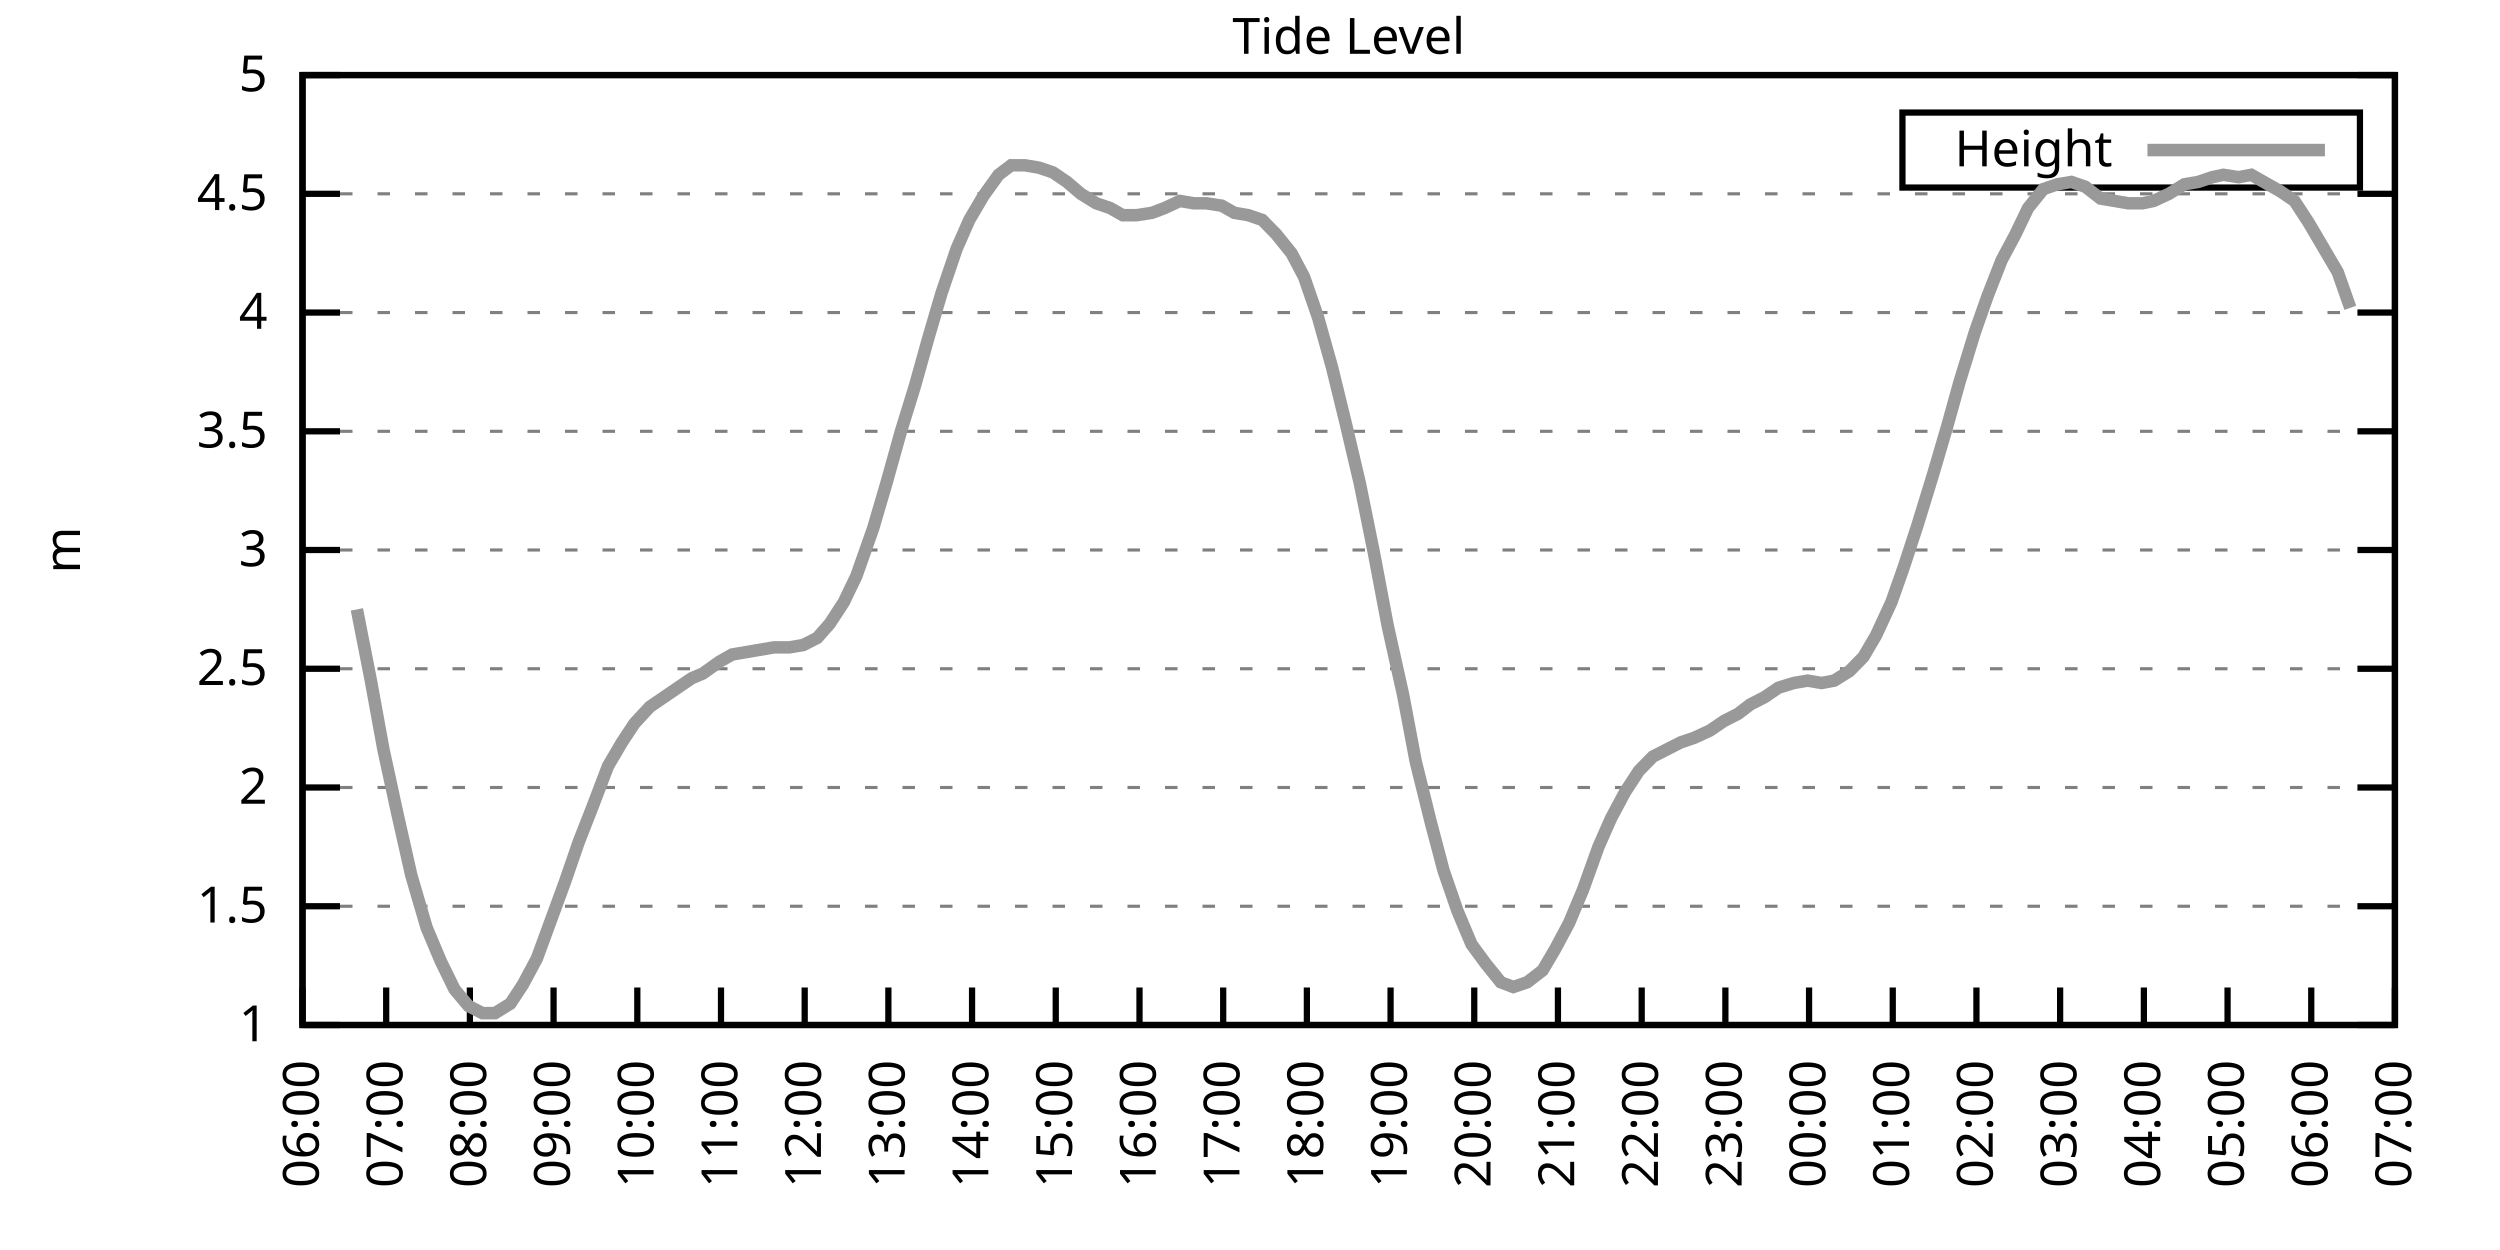
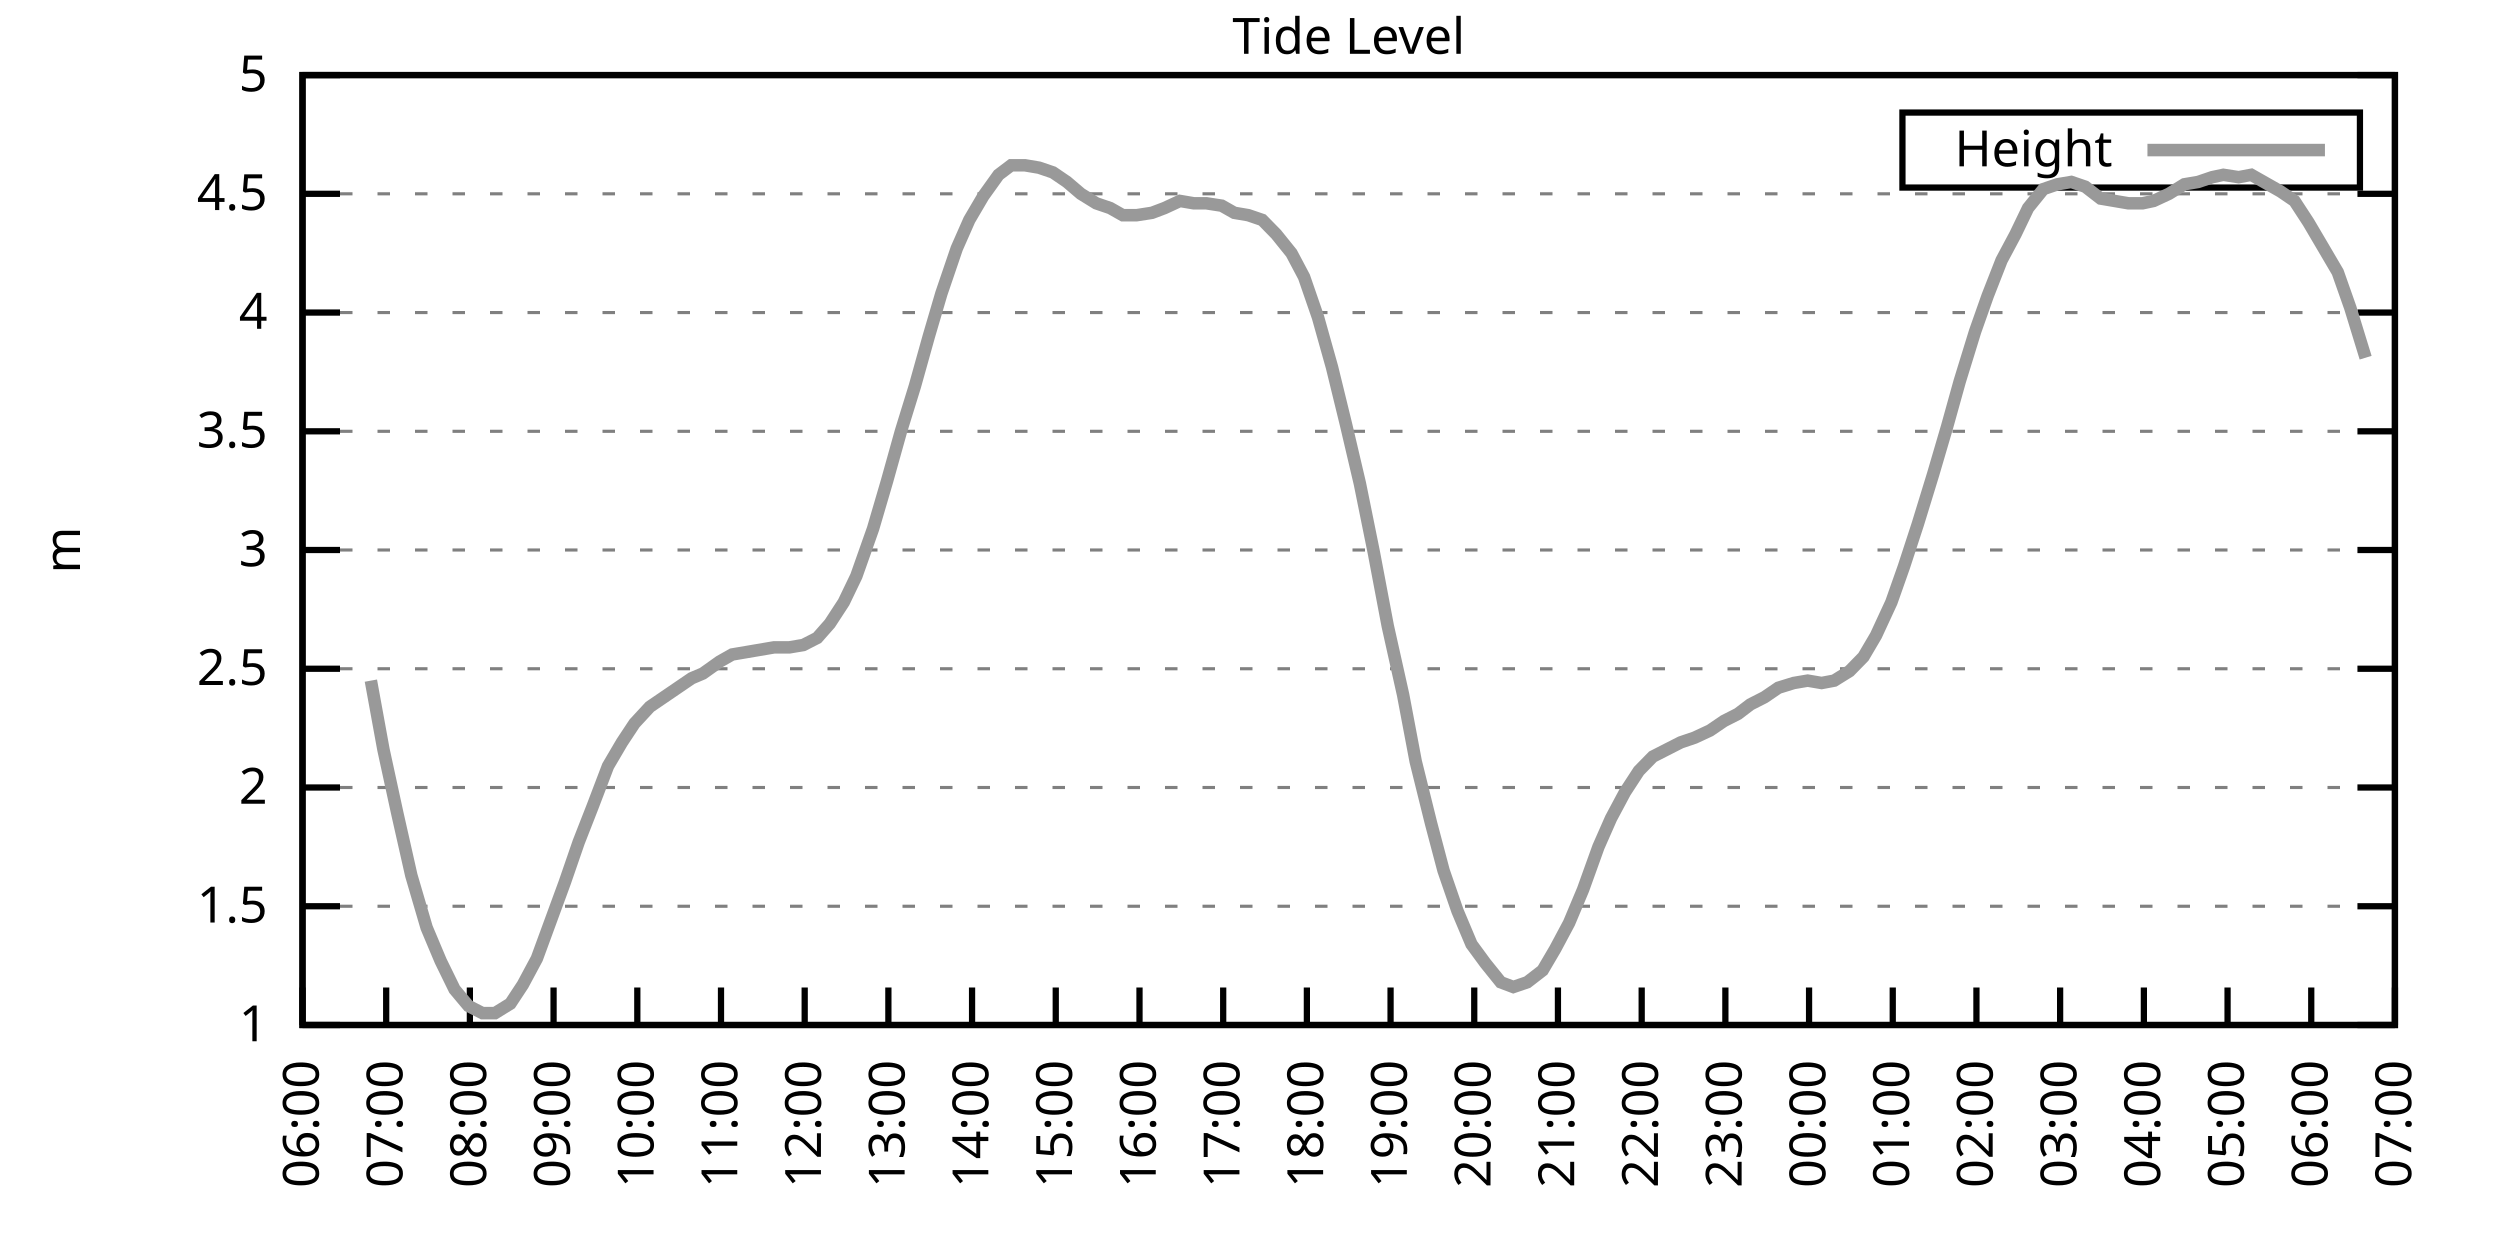
<svg xmlns="http://www.w3.org/2000/svg" xmlns:xlink="http://www.w3.org/1999/xlink" width="400" height="200" viewBox="0 0 400 200">
  <g id="gnuplot_canvas">
    <rect x="0" y="0" width="400" height="200" fill="none" />
    <defs>
      <circle id="gpDot" r="0.5" stroke-width="0.5" stroke="currentColor" />
      <path id="gpPt0" stroke-width="0.333" stroke="currentColor" d="M-1,0 h2 M0,-1 v2" />
      <path id="gpPt1" stroke-width="0.333" stroke="currentColor" d="M-1,-1 L1,1 M1,-1 L-1,1" />
      <path id="gpPt2" stroke-width="0.333" stroke="currentColor" d="M-1,0 L1,0 M0,-1 L0,1 M-1,-1 L1,1 M-1,1 L1,-1" />
      <rect id="gpPt3" stroke-width="0.333" stroke="currentColor" x="-1" y="-1" width="2" height="2" />
      <rect id="gpPt4" stroke-width="0.333" stroke="currentColor" fill="currentColor" x="-1" y="-1" width="2" height="2" />
      <circle id="gpPt5" stroke-width="0.333" stroke="currentColor" cx="0" cy="0" r="1" />
      <use xlink:href="#gpPt5" id="gpPt6" fill="currentColor" stroke="none" />
      <path id="gpPt7" stroke-width="0.333" stroke="currentColor" d="M0,-1.33 L-1.33,0.67 L1.33,0.67 z" />
      <use xlink:href="#gpPt7" id="gpPt8" fill="currentColor" stroke="none" />
      <use xlink:href="#gpPt7" id="gpPt9" stroke="currentColor" transform="rotate(180)" />
      <use xlink:href="#gpPt9" id="gpPt10" fill="currentColor" stroke="none" />
      <use xlink:href="#gpPt3" id="gpPt11" stroke="currentColor" transform="rotate(45)" />
      <use xlink:href="#gpPt11" id="gpPt12" fill="currentColor" stroke="none" />
      <path id="gpPt13" stroke-width="0.333" stroke="currentColor" d="M0,1.330 L1.265,0.411 L0.782,-1.067 L-0.782,-1.076 L-1.265,0.411 z" />
      <use xlink:href="#gpPt13" id="gpPt14" fill="currentColor" stroke="none" />
      <filter id="textbox" filterUnits="objectBoundingBox" x="0" y="0" height="1" width="1">
        <feFlood flood-color="white" flood-opacity="1" result="bgnd" />
        <feComposite in="SourceGraphic" in2="bgnd" operator="atop" />
      </filter>
      <filter id="greybox" filterUnits="objectBoundingBox" x="0" y="0" height="1" width="1">
        <feFlood flood-color="lightgrey" flood-opacity="1" result="grey" />
        <feComposite in="SourceGraphic" in2="grey" operator="atop" />
      </filter>
    </defs>
    <g fill="none" color="white" stroke="currentColor" stroke-width="1.00" stroke-linecap="butt" stroke-linejoin="miter">
</g>
    <g fill="none" color="black" stroke="currentColor" stroke-width="1.00" stroke-linecap="butt" stroke-linejoin="miter">
      <g stroke="none" shape-rendering="crispEdges">
        <polygon fill="rgb(255, 255, 255)" points="48.40,164.00 383.18,164.00 383.18,12.02 48.40,12.02 " />
      </g>
    </g>
    <g fill="none" color="black" stroke="currentColor" stroke-width="1.00" stroke-linecap="butt" stroke-linejoin="miter">
</g>
    <g fill="none" color="black" stroke="black" stroke-width="0.50" stroke-linecap="butt" stroke-linejoin="miter">
</g>
    <g fill="none" color="gray" stroke="currentColor" stroke-width="0.50" stroke-linecap="butt" stroke-linejoin="miter">
      <path stroke="gray" stroke-dasharray="2,4" class="gridline" d="M48.40,164.00 L383.19,164.00  " />
    </g>
    <g fill="none" color="gray" stroke="gray" stroke-width="1.00" stroke-linecap="butt" stroke-linejoin="miter">
</g>
    <g fill="none" color="black" stroke="currentColor" stroke-width="1.00" stroke-linecap="butt" stroke-linejoin="miter">
      <path stroke="black" d="M48.40,164.00 L54.40,164.00 M383.19,164.00 L377.19,164.00  " />
      <g transform="translate(42.80,166.60)" stroke="none" fill="black" font-family="Sans" font-size="8.00" text-anchor="end">
        <text>
          <tspan font-family="Sans"> 1</tspan>
        </text>
      </g>
    </g>
    <g fill="none" color="black" stroke="currentColor" stroke-width="1.00" stroke-linecap="butt" stroke-linejoin="miter">
</g>
    <g fill="none" color="black" stroke="black" stroke-width="0.50" stroke-linecap="butt" stroke-linejoin="miter">
</g>
    <g fill="none" color="gray" stroke="currentColor" stroke-width="0.50" stroke-linecap="butt" stroke-linejoin="miter">
      <path stroke="gray" stroke-dasharray="2,4" class="gridline" d="M48.40,145.00 L383.19,145.00  " />
    </g>
    <g fill="none" color="gray" stroke="gray" stroke-width="1.00" stroke-linecap="butt" stroke-linejoin="miter">
</g>
    <g fill="none" color="black" stroke="currentColor" stroke-width="1.00" stroke-linecap="butt" stroke-linejoin="miter">
      <path stroke="black" d="M48.40,145.00 L54.40,145.00 M383.19,145.00 L377.19,145.00  " />
      <g transform="translate(42.80,147.60)" stroke="none" fill="black" font-family="Sans" font-size="8.00" text-anchor="end">
        <text>
          <tspan font-family="Sans"> 1.5</tspan>
        </text>
      </g>
    </g>
    <g fill="none" color="black" stroke="currentColor" stroke-width="1.00" stroke-linecap="butt" stroke-linejoin="miter">
</g>
    <g fill="none" color="black" stroke="black" stroke-width="0.50" stroke-linecap="butt" stroke-linejoin="miter">
</g>
    <g fill="none" color="gray" stroke="currentColor" stroke-width="0.50" stroke-linecap="butt" stroke-linejoin="miter">
      <path stroke="gray" stroke-dasharray="2,4" class="gridline" d="M48.40,126.00 L383.19,126.00  " />
    </g>
    <g fill="none" color="gray" stroke="gray" stroke-width="1.00" stroke-linecap="butt" stroke-linejoin="miter">
</g>
    <g fill="none" color="black" stroke="currentColor" stroke-width="1.00" stroke-linecap="butt" stroke-linejoin="miter">
      <path stroke="black" d="M48.40,126.00 L54.40,126.00 M383.19,126.00 L377.19,126.00  " />
      <g transform="translate(42.80,128.60)" stroke="none" fill="black" font-family="Sans" font-size="8.00" text-anchor="end">
        <text>
          <tspan font-family="Sans"> 2</tspan>
        </text>
      </g>
    </g>
    <g fill="none" color="black" stroke="currentColor" stroke-width="1.00" stroke-linecap="butt" stroke-linejoin="miter">
</g>
    <g fill="none" color="black" stroke="black" stroke-width="0.50" stroke-linecap="butt" stroke-linejoin="miter">
</g>
    <g fill="none" color="gray" stroke="currentColor" stroke-width="0.50" stroke-linecap="butt" stroke-linejoin="miter">
      <path stroke="gray" stroke-dasharray="2,4" class="gridline" d="M48.40,107.00 L383.19,107.00  " />
    </g>
    <g fill="none" color="gray" stroke="gray" stroke-width="1.00" stroke-linecap="butt" stroke-linejoin="miter">
</g>
    <g fill="none" color="black" stroke="currentColor" stroke-width="1.00" stroke-linecap="butt" stroke-linejoin="miter">
      <path stroke="black" d="M48.40,107.00 L54.40,107.00 M383.19,107.00 L377.19,107.00  " />
      <g transform="translate(42.80,109.60)" stroke="none" fill="black" font-family="Sans" font-size="8.00" text-anchor="end">
        <text>
          <tspan font-family="Sans"> 2.5</tspan>
        </text>
      </g>
    </g>
    <g fill="none" color="black" stroke="currentColor" stroke-width="1.00" stroke-linecap="butt" stroke-linejoin="miter">
</g>
    <g fill="none" color="black" stroke="black" stroke-width="0.50" stroke-linecap="butt" stroke-linejoin="miter">
</g>
    <g fill="none" color="gray" stroke="currentColor" stroke-width="0.50" stroke-linecap="butt" stroke-linejoin="miter">
      <path stroke="gray" stroke-dasharray="2,4" class="gridline" d="M48.40,88.00 L383.19,88.00  " />
    </g>
    <g fill="none" color="gray" stroke="gray" stroke-width="1.00" stroke-linecap="butt" stroke-linejoin="miter">
</g>
    <g fill="none" color="black" stroke="currentColor" stroke-width="1.00" stroke-linecap="butt" stroke-linejoin="miter">
      <path stroke="black" d="M48.40,88.00 L54.40,88.00 M383.19,88.00 L377.19,88.00  " />
      <g transform="translate(42.80,90.60)" stroke="none" fill="black" font-family="Sans" font-size="8.00" text-anchor="end">
        <text>
          <tspan font-family="Sans"> 3</tspan>
        </text>
      </g>
    </g>
    <g fill="none" color="black" stroke="currentColor" stroke-width="1.00" stroke-linecap="butt" stroke-linejoin="miter">
</g>
    <g fill="none" color="black" stroke="black" stroke-width="0.50" stroke-linecap="butt" stroke-linejoin="miter">
</g>
    <g fill="none" color="gray" stroke="currentColor" stroke-width="0.50" stroke-linecap="butt" stroke-linejoin="miter">
      <path stroke="gray" stroke-dasharray="2,4" class="gridline" d="M48.40,69.01 L383.19,69.01  " />
    </g>
    <g fill="none" color="gray" stroke="gray" stroke-width="1.00" stroke-linecap="butt" stroke-linejoin="miter">
</g>
    <g fill="none" color="black" stroke="currentColor" stroke-width="1.00" stroke-linecap="butt" stroke-linejoin="miter">
      <path stroke="black" d="M48.40,69.01 L54.40,69.01 M383.19,69.01 L377.19,69.01  " />
      <g transform="translate(42.80,71.61)" stroke="none" fill="black" font-family="Sans" font-size="8.00" text-anchor="end">
        <text>
          <tspan font-family="Sans"> 3.5</tspan>
        </text>
      </g>
    </g>
    <g fill="none" color="black" stroke="currentColor" stroke-width="1.00" stroke-linecap="butt" stroke-linejoin="miter">
</g>
    <g fill="none" color="black" stroke="black" stroke-width="0.50" stroke-linecap="butt" stroke-linejoin="miter">
</g>
    <g fill="none" color="gray" stroke="currentColor" stroke-width="0.50" stroke-linecap="butt" stroke-linejoin="miter">
      <path stroke="gray" stroke-dasharray="2,4" class="gridline" d="M48.40,50.01 L383.19,50.01  " />
    </g>
    <g fill="none" color="gray" stroke="gray" stroke-width="1.00" stroke-linecap="butt" stroke-linejoin="miter">
</g>
    <g fill="none" color="black" stroke="currentColor" stroke-width="1.00" stroke-linecap="butt" stroke-linejoin="miter">
      <path stroke="black" d="M48.40,50.01 L54.40,50.01 M383.19,50.01 L377.19,50.01  " />
      <g transform="translate(42.80,52.61)" stroke="none" fill="black" font-family="Sans" font-size="8.00" text-anchor="end">
        <text>
          <tspan font-family="Sans"> 4</tspan>
        </text>
      </g>
    </g>
    <g fill="none" color="black" stroke="currentColor" stroke-width="1.00" stroke-linecap="butt" stroke-linejoin="miter">
</g>
    <g fill="none" color="black" stroke="black" stroke-width="0.50" stroke-linecap="butt" stroke-linejoin="miter">
</g>
    <g fill="none" color="gray" stroke="currentColor" stroke-width="0.50" stroke-linecap="butt" stroke-linejoin="miter">
      <path stroke="gray" stroke-dasharray="2,4" class="gridline" d="M48.40,31.01 L383.19,31.01  " />
    </g>
    <g fill="none" color="gray" stroke="gray" stroke-width="1.00" stroke-linecap="butt" stroke-linejoin="miter">
</g>
    <g fill="none" color="black" stroke="currentColor" stroke-width="1.00" stroke-linecap="butt" stroke-linejoin="miter">
      <path stroke="black" d="M48.40,31.01 L54.40,31.01 M383.19,31.01 L377.19,31.01  " />
      <g transform="translate(42.80,33.61)" stroke="none" fill="black" font-family="Sans" font-size="8.00" text-anchor="end">
        <text>
          <tspan font-family="Sans"> 4.5</tspan>
        </text>
      </g>
    </g>
    <g fill="none" color="black" stroke="currentColor" stroke-width="1.00" stroke-linecap="butt" stroke-linejoin="miter">
</g>
    <g fill="none" color="black" stroke="black" stroke-width="0.50" stroke-linecap="butt" stroke-linejoin="miter">
</g>
    <g fill="none" color="gray" stroke="currentColor" stroke-width="0.50" stroke-linecap="butt" stroke-linejoin="miter">
      <path stroke="gray" stroke-dasharray="2,4" class="gridline" d="M48.40,12.01 L383.19,12.01  " />
    </g>
    <g fill="none" color="gray" stroke="gray" stroke-width="1.00" stroke-linecap="butt" stroke-linejoin="miter">
</g>
    <g fill="none" color="black" stroke="currentColor" stroke-width="1.00" stroke-linecap="butt" stroke-linejoin="miter">
      <path stroke="black" d="M48.40,12.01 L54.40,12.01 M383.19,12.01 L377.19,12.01  " />
      <g transform="translate(42.80,14.61)" stroke="none" fill="black" font-family="Sans" font-size="8.00" text-anchor="end">
        <text>
          <tspan font-family="Sans"> 5</tspan>
        </text>
      </g>
    </g>
    <g fill="none" color="black" stroke="currentColor" stroke-width="1.00" stroke-linecap="butt" stroke-linejoin="miter">
      <path stroke="black" d="M48.40,164.00 L48.40,158.00  " />
      <g transform="translate(51.00,169.60) rotate(270.00)" stroke="none" fill="black" font-family="Sans" font-size="8.00" text-anchor="end">
        <text>
          <tspan font-family="Sans">06:00</tspan>
        </text>
      </g>
    </g>
    <g fill="none" color="black" stroke="currentColor" stroke-width="1.00" stroke-linecap="butt" stroke-linejoin="miter">
      <path stroke="black" d="M61.79,164.00 L61.79,158.00  " />
      <g transform="translate(64.39,169.60) rotate(270.00)" stroke="none" fill="black" font-family="Sans" font-size="8.00" text-anchor="end">
        <text>
          <tspan font-family="Sans">07:00</tspan>
        </text>
      </g>
    </g>
    <g fill="none" color="black" stroke="currentColor" stroke-width="1.00" stroke-linecap="butt" stroke-linejoin="miter">
      <path stroke="black" d="M75.18,164.00 L75.18,158.00  " />
      <g transform="translate(77.78,169.60) rotate(270.00)" stroke="none" fill="black" font-family="Sans" font-size="8.00" text-anchor="end">
        <text>
          <tspan font-family="Sans">08:00</tspan>
        </text>
      </g>
    </g>
    <g fill="none" color="black" stroke="currentColor" stroke-width="1.00" stroke-linecap="butt" stroke-linejoin="miter">
      <path stroke="black" d="M88.57,164.00 L88.57,158.00  " />
      <g transform="translate(91.17,169.60) rotate(270.00)" stroke="none" fill="black" font-family="Sans" font-size="8.00" text-anchor="end">
        <text>
          <tspan font-family="Sans">09:00</tspan>
        </text>
      </g>
    </g>
    <g fill="none" color="black" stroke="currentColor" stroke-width="1.00" stroke-linecap="butt" stroke-linejoin="miter">
      <path stroke="black" d="M101.97,164.00 L101.97,158.00  " />
      <g transform="translate(104.57,169.60) rotate(270.00)" stroke="none" fill="black" font-family="Sans" font-size="8.00" text-anchor="end">
        <text>
          <tspan font-family="Sans">10:00</tspan>
        </text>
      </g>
    </g>
    <g fill="none" color="black" stroke="currentColor" stroke-width="1.00" stroke-linecap="butt" stroke-linejoin="miter">
      <path stroke="black" d="M115.36,164.00 L115.36,158.00  " />
      <g transform="translate(117.96,169.60) rotate(270.00)" stroke="none" fill="black" font-family="Sans" font-size="8.00" text-anchor="end">
        <text>
          <tspan font-family="Sans">11:00</tspan>
        </text>
      </g>
    </g>
    <g fill="none" color="black" stroke="currentColor" stroke-width="1.00" stroke-linecap="butt" stroke-linejoin="miter">
      <path stroke="black" d="M128.75,164.00 L128.75,158.00  " />
      <g transform="translate(131.35,169.60) rotate(270.00)" stroke="none" fill="black" font-family="Sans" font-size="8.00" text-anchor="end">
        <text>
          <tspan font-family="Sans">12:00</tspan>
        </text>
      </g>
    </g>
    <g fill="none" color="black" stroke="currentColor" stroke-width="1.00" stroke-linecap="butt" stroke-linejoin="miter">
      <path stroke="black" d="M142.14,164.00 L142.14,158.00  " />
      <g transform="translate(144.74,169.60) rotate(270.00)" stroke="none" fill="black" font-family="Sans" font-size="8.00" text-anchor="end">
        <text>
          <tspan font-family="Sans">13:00</tspan>
        </text>
      </g>
    </g>
    <g fill="none" color="black" stroke="currentColor" stroke-width="1.00" stroke-linecap="butt" stroke-linejoin="miter">
      <path stroke="black" d="M155.53,164.00 L155.53,158.00  " />
      <g transform="translate(158.13,169.60) rotate(270.00)" stroke="none" fill="black" font-family="Sans" font-size="8.00" text-anchor="end">
        <text>
          <tspan font-family="Sans">14:00</tspan>
        </text>
      </g>
    </g>
    <g fill="none" color="black" stroke="currentColor" stroke-width="1.00" stroke-linecap="butt" stroke-linejoin="miter">
      <path stroke="black" d="M168.92,164.00 L168.92,158.00  " />
      <g transform="translate(171.52,169.60) rotate(270.00)" stroke="none" fill="black" font-family="Sans" font-size="8.00" text-anchor="end">
        <text>
          <tspan font-family="Sans">15:00</tspan>
        </text>
      </g>
    </g>
    <g fill="none" color="black" stroke="currentColor" stroke-width="1.00" stroke-linecap="butt" stroke-linejoin="miter">
      <path stroke="black" d="M182.32,164.00 L182.32,158.00  " />
      <g transform="translate(184.92,169.60) rotate(270.00)" stroke="none" fill="black" font-family="Sans" font-size="8.00" text-anchor="end">
        <text>
          <tspan font-family="Sans">16:00</tspan>
        </text>
      </g>
    </g>
    <g fill="none" color="black" stroke="currentColor" stroke-width="1.00" stroke-linecap="butt" stroke-linejoin="miter">
      <path stroke="black" d="M195.71,164.00 L195.71,158.00  " />
      <g transform="translate(198.31,169.60) rotate(270.00)" stroke="none" fill="black" font-family="Sans" font-size="8.00" text-anchor="end">
        <text>
          <tspan font-family="Sans">17:00</tspan>
        </text>
      </g>
    </g>
    <g fill="none" color="black" stroke="currentColor" stroke-width="1.00" stroke-linecap="butt" stroke-linejoin="miter">
      <path stroke="black" d="M209.10,164.00 L209.10,158.00  " />
      <g transform="translate(211.70,169.60) rotate(270.00)" stroke="none" fill="black" font-family="Sans" font-size="8.00" text-anchor="end">
        <text>
          <tspan font-family="Sans">18:00</tspan>
        </text>
      </g>
    </g>
    <g fill="none" color="black" stroke="currentColor" stroke-width="1.00" stroke-linecap="butt" stroke-linejoin="miter">
      <path stroke="black" d="M222.49,164.00 L222.49,158.00  " />
      <g transform="translate(225.09,169.60) rotate(270.00)" stroke="none" fill="black" font-family="Sans" font-size="8.00" text-anchor="end">
        <text>
          <tspan font-family="Sans">19:00</tspan>
        </text>
      </g>
    </g>
    <g fill="none" color="black" stroke="currentColor" stroke-width="1.00" stroke-linecap="butt" stroke-linejoin="miter">
      <path stroke="black" d="M235.88,164.00 L235.88,158.00  " />
      <g transform="translate(238.48,169.60) rotate(270.00)" stroke="none" fill="black" font-family="Sans" font-size="8.00" text-anchor="end">
        <text>
          <tspan font-family="Sans">20:00</tspan>
        </text>
      </g>
    </g>
    <g fill="none" color="black" stroke="currentColor" stroke-width="1.00" stroke-linecap="butt" stroke-linejoin="miter">
      <path stroke="black" d="M249.27,164.00 L249.27,158.00  " />
      <g transform="translate(251.87,169.60) rotate(270.00)" stroke="none" fill="black" font-family="Sans" font-size="8.00" text-anchor="end">
        <text>
          <tspan font-family="Sans">21:00</tspan>
        </text>
      </g>
    </g>
    <g fill="none" color="black" stroke="currentColor" stroke-width="1.00" stroke-linecap="butt" stroke-linejoin="miter">
      <path stroke="black" d="M262.67,164.00 L262.67,158.00  " />
      <g transform="translate(265.27,169.60) rotate(270.00)" stroke="none" fill="black" font-family="Sans" font-size="8.00" text-anchor="end">
        <text>
          <tspan font-family="Sans">22:00</tspan>
        </text>
      </g>
    </g>
    <g fill="none" color="black" stroke="currentColor" stroke-width="1.00" stroke-linecap="butt" stroke-linejoin="miter">
      <path stroke="black" d="M276.06,164.00 L276.06,158.00  " />
      <g transform="translate(278.66,169.60) rotate(270.00)" stroke="none" fill="black" font-family="Sans" font-size="8.00" text-anchor="end">
        <text>
          <tspan font-family="Sans">23:00</tspan>
        </text>
      </g>
    </g>
    <g fill="none" color="black" stroke="currentColor" stroke-width="1.00" stroke-linecap="butt" stroke-linejoin="miter">
      <path stroke="black" d="M289.45,164.00 L289.45,158.00  " />
      <g transform="translate(292.05,169.60) rotate(270.00)" stroke="none" fill="black" font-family="Sans" font-size="8.00" text-anchor="end">
        <text>
          <tspan font-family="Sans">00:00</tspan>
        </text>
      </g>
    </g>
    <g fill="none" color="black" stroke="currentColor" stroke-width="1.00" stroke-linecap="butt" stroke-linejoin="miter">
      <path stroke="black" d="M302.84,164.00 L302.84,158.00  " />
      <g transform="translate(305.44,169.60) rotate(270.00)" stroke="none" fill="black" font-family="Sans" font-size="8.00" text-anchor="end">
        <text>
          <tspan font-family="Sans">01:00</tspan>
        </text>
      </g>
    </g>
    <g fill="none" color="black" stroke="currentColor" stroke-width="1.00" stroke-linecap="butt" stroke-linejoin="miter">
      <path stroke="black" d="M316.23,164.00 L316.23,158.00  " />
      <g transform="translate(318.83,169.60) rotate(270.00)" stroke="none" fill="black" font-family="Sans" font-size="8.00" text-anchor="end">
        <text>
          <tspan font-family="Sans">02:00</tspan>
        </text>
      </g>
    </g>
    <g fill="none" color="black" stroke="currentColor" stroke-width="1.00" stroke-linecap="butt" stroke-linejoin="miter">
      <path stroke="black" d="M329.62,164.00 L329.62,158.00  " />
      <g transform="translate(332.22,169.60) rotate(270.00)" stroke="none" fill="black" font-family="Sans" font-size="8.00" text-anchor="end">
        <text>
          <tspan font-family="Sans">03:00</tspan>
        </text>
      </g>
    </g>
    <g fill="none" color="black" stroke="currentColor" stroke-width="1.00" stroke-linecap="butt" stroke-linejoin="miter">
      <path stroke="black" d="M343.02,164.00 L343.02,158.00  " />
      <g transform="translate(345.62,169.60) rotate(270.00)" stroke="none" fill="black" font-family="Sans" font-size="8.00" text-anchor="end">
        <text>
          <tspan font-family="Sans">04:00</tspan>
        </text>
      </g>
    </g>
    <g fill="none" color="black" stroke="currentColor" stroke-width="1.00" stroke-linecap="butt" stroke-linejoin="miter">
      <path stroke="black" d="M356.41,164.00 L356.41,158.00  " />
      <g transform="translate(359.01,169.60) rotate(270.00)" stroke="none" fill="black" font-family="Sans" font-size="8.00" text-anchor="end">
        <text>
          <tspan font-family="Sans">05:00</tspan>
        </text>
      </g>
    </g>
    <g fill="none" color="black" stroke="currentColor" stroke-width="1.00" stroke-linecap="butt" stroke-linejoin="miter">
      <path stroke="black" d="M369.80,164.00 L369.80,158.00  " />
      <g transform="translate(372.40,169.60) rotate(270.00)" stroke="none" fill="black" font-family="Sans" font-size="8.00" text-anchor="end">
        <text>
          <tspan font-family="Sans">06:00</tspan>
        </text>
      </g>
    </g>
    <g fill="none" color="black" stroke="currentColor" stroke-width="1.00" stroke-linecap="butt" stroke-linejoin="miter">
      <path stroke="black" d="M383.19,164.00 L383.19,158.00  " />
      <g transform="translate(385.79,169.60) rotate(270.00)" stroke="none" fill="black" font-family="Sans" font-size="8.00" text-anchor="end">
        <text>
          <tspan font-family="Sans">07:00</tspan>
        </text>
      </g>
    </g>
    <g fill="none" color="black" stroke="currentColor" stroke-width="1.00" stroke-linecap="butt" stroke-linejoin="miter">
</g>
    <g fill="none" color="black" stroke="currentColor" stroke-width="1.00" stroke-linecap="butt" stroke-linejoin="miter">
      <path stroke="black" d="M48.40,12.01 L48.40,164.00 L383.19,164.00 L383.19,12.01 L48.40,12.01 Z  " />
    </g>
    <g fill="none" color="black" stroke="currentColor" stroke-width="1.00" stroke-linecap="butt" stroke-linejoin="miter">
</g>
    <g fill="none" color="black" stroke="currentColor" stroke-width="1.00" stroke-linecap="butt" stroke-linejoin="miter">
      <path stroke="black" d="M304.39,30.01 L304.39,18.01 L377.59,18.01 L377.59,30.01 L304.39,30.01 Z  " />
    </g>
    <g id="Tide_level_plot_1">
      <g fill="none" color="white" stroke="black" stroke-width="2.00" stroke-linecap="butt" stroke-linejoin="miter">
</g>
      <g fill="none" color="black" stroke="currentColor" stroke-width="2.00" stroke-linecap="butt" stroke-linejoin="miter">
        <g transform="translate(337.99,26.61)" stroke="none" fill="black" font-family="Sans" font-size="8.00" text-anchor="end">
          <text>
            <tspan font-family="Sans">Height</tspan>
          </text>
        </g>
      </g>
      <g fill="none" color="black" stroke="currentColor" stroke-width="2.00" stroke-linecap="butt" stroke-linejoin="miter">
-         <path stroke="rgb(153, 153, 153)" d="M343.59,24.01 L371.99,24.01 M57.10,97.50 L59.34,108.90 L61.35,119.92 L63.58,130.18 L65.81,140.06 L68.26,148.42   L70.50,153.74 L72.73,158.30 L74.96,160.96 L77.19,162.10 L79.20,162.10 L81.66,160.58 L83.66,157.54 L85.90,153.36   L88.13,147.28 L90.36,141.20 L92.59,134.74 L94.82,129.04 L97.28,122.58 L99.51,118.78 L101.52,115.74 L103.98,113.08   L106.21,111.56 L108.44,110.04 L110.67,108.52 L112.46,107.76 L115.13,105.86 L117.14,104.72 L119.38,104.34 L121.61,103.96   L123.84,103.58 L126.29,103.58 L128.53,103.20 L130.76,102.06 L132.77,99.78 L135.00,96.36 L137.01,92.18 L139.69,84.59   L141.92,76.99 L144.15,69.01 L146.38,61.79 L148.61,53.81 L150.62,46.97 L153.08,39.75 L155.09,35.19 L157.32,31.39   L159.77,27.97 L161.78,26.45 L164.01,26.45 L166.25,26.83 L168.48,27.59 L170.71,29.11 L172.94,31.01 L175.40,32.53   L177.63,33.29 L179.64,34.43 L181.87,34.43 L184.32,34.05 L186.33,33.29 L188.79,32.15 L191.02,32.53 L193.03,32.53   L195.48,32.91 L197.49,34.05 L199.73,34.43 L201.96,35.19 L204.19,37.47 L206.64,40.51 L208.65,44.31 L210.88,50.77   L213.12,58.75 L215.35,67.87 L217.58,77.37 L219.81,88.38 L222.04,100.16 L224.50,111.18 L226.51,121.82 L228.96,131.70   L230.97,139.30 L233.20,145.76 L235.44,151.08 L237.67,154.12 L240.12,157.16 L242.13,157.92 L244.36,157.16 L246.82,155.26   L248.83,151.84 L251.06,147.66 L253.29,142.34 L255.75,135.50 L257.76,130.94 L259.99,126.76 L262.22,123.34 L264.45,121.06   L266.68,119.92 L268.92,118.78 L271.15,118.02 L273.60,116.88 L275.83,115.36 L278.07,114.22 L280.07,112.70 L282.31,111.56   L284.54,110.04 L286.99,109.28 L289.23,108.90 L291.46,109.28 L293.47,108.90 L295.92,107.38 L298.15,105.10 L300.16,101.68   L302.62,96.36 L304.63,90.66 L306.86,83.83 L309.31,75.85 L311.54,68.25 L313.55,61.03 L316.01,53.05 L318.02,47.35   L320.25,41.65 L322.48,37.47 L324.49,33.29 L326.95,30.25 L329.18,29.49 L331.41,29.11 L333.64,29.87 L336.10,31.77   L338.33,32.15 L340.56,32.53 L342.79,32.53 L344.58,32.15 L347.03,31.01 L349.49,29.49 L351.72,29.11 L353.95,28.35   L355.74,27.97 L358.19,28.35 L360.20,27.97 L362.88,29.49 L364.89,30.63 L367.12,32.15 L369.35,35.57 L371.81,39.75   L374.04,43.55 L376.05,49.25  " />
+         <path stroke="rgb(153, 153, 153)" d="M343.59,24.01 L371.99,24.01 M59.34,108.90 L61.35,119.92 L63.58,130.18 L65.81,140.06 L68.26,148.42 L70.50,153.74   L72.73,158.30 L74.96,160.96 L77.19,162.10 L79.20,162.10 L81.66,160.58 L83.66,157.54 L85.90,153.36 L88.13,147.28   L90.36,141.20 L92.59,134.74 L94.82,129.04 L97.28,122.58 L99.51,118.78 L101.52,115.74 L103.98,113.08 L106.21,111.56   L108.44,110.04 L110.67,108.52 L112.46,107.76 L115.13,105.86 L117.14,104.72 L119.38,104.34 L121.61,103.96 L123.84,103.58   L126.29,103.58 L128.53,103.20 L130.76,102.06 L132.77,99.78 L135.00,96.36 L137.01,92.18 L139.69,84.59 L141.92,76.99   L144.15,69.01 L146.38,61.79 L148.61,53.81 L150.62,46.97 L153.08,39.75 L155.09,35.19 L157.32,31.39 L159.77,27.97   L161.78,26.45 L164.01,26.45 L166.25,26.83 L168.48,27.59 L170.71,29.11 L172.94,31.01 L175.40,32.53 L177.63,33.29   L179.64,34.43 L181.87,34.43 L184.32,34.05 L186.33,33.29 L188.79,32.15 L191.02,32.53 L193.03,32.53 L195.48,32.91   L197.49,34.05 L199.73,34.43 L201.96,35.19 L204.19,37.47 L206.64,40.51 L208.65,44.31 L210.88,50.77 L213.12,58.75   L215.35,67.87 L217.58,77.37 L219.81,88.38 L222.04,100.16 L224.50,111.18 L226.51,121.82 L228.96,131.70 L230.97,139.30   L233.20,145.76 L235.44,151.08 L237.67,154.12 L240.12,157.16 L242.13,157.92 L244.36,157.16 L246.82,155.26 L248.83,151.84   L251.06,147.66 L253.29,142.34 L255.75,135.50 L257.76,130.94 L259.99,126.76 L262.22,123.34 L264.45,121.06 L266.68,119.92   L268.92,118.78 L271.15,118.02 L273.60,116.88 L275.83,115.36 L278.07,114.22 L280.07,112.70 L282.31,111.56 L284.54,110.04   L286.99,109.28 L289.23,108.90 L291.46,109.28 L293.47,108.90 L295.92,107.38 L298.15,105.10 L300.16,101.68 L302.62,96.36   L304.63,90.66 L306.86,83.83 L309.31,75.85 L311.54,68.25 L313.55,61.03 L316.01,53.05 L318.02,47.35 L320.25,41.65   L322.48,37.47 L324.49,33.29 L326.95,30.25 L329.18,29.49 L331.41,29.11 L333.64,29.87 L336.10,31.77 L338.33,32.15   L340.56,32.53 L342.79,32.53 L344.58,32.15 L347.03,31.01 L349.49,29.49 L351.72,29.11 L353.95,28.35 L355.74,27.97   L358.19,28.35 L360.20,27.97 L362.88,29.49 L364.89,30.63 L367.12,32.15 L369.35,35.57 L371.81,39.75 L374.04,43.55   L376.05,49.25 L378.50,57.23  " />
      </g>
    </g>
    <g fill="none" color="black" stroke="currentColor" stroke-width="2.00" stroke-linecap="butt" stroke-linejoin="miter">
</g>
    <g fill="none" color="black" stroke="black" stroke-width="1.00" stroke-linecap="butt" stroke-linejoin="miter">
</g>
    <g fill="none" color="black" stroke="currentColor" stroke-width="1.00" stroke-linecap="butt" stroke-linejoin="miter">
      <path stroke="black" d="M48.40,12.01 L48.40,164.00 L383.19,164.00 L383.19,12.01 L48.40,12.01 Z  " />
      <g transform="translate(12.80,88.01) rotate(270.00)" stroke="none" fill="black" font-family="Sans" font-size="8.00" text-anchor="middle">
        <text>
          <tspan font-family="Sans">m</tspan>
        </text>
      </g>
    </g>
    <g fill="none" color="black" stroke="currentColor" stroke-width="1.00" stroke-linecap="butt" stroke-linejoin="miter">
</g>
    <g fill="none" color="black" stroke="currentColor" stroke-width="1.00" stroke-linecap="butt" stroke-linejoin="miter">
      <g transform="translate(215.79,8.61)" stroke="none" fill="black" font-family="Sans" font-size="8.00" text-anchor="middle">
        <text>
          <tspan font-family="Sans">Tide Level</tspan>
        </text>
      </g>
    </g>
    <g fill="none" color="black" stroke="currentColor" stroke-width="1.00" stroke-linecap="butt" stroke-linejoin="miter">
</g>
  </g>
</svg>
